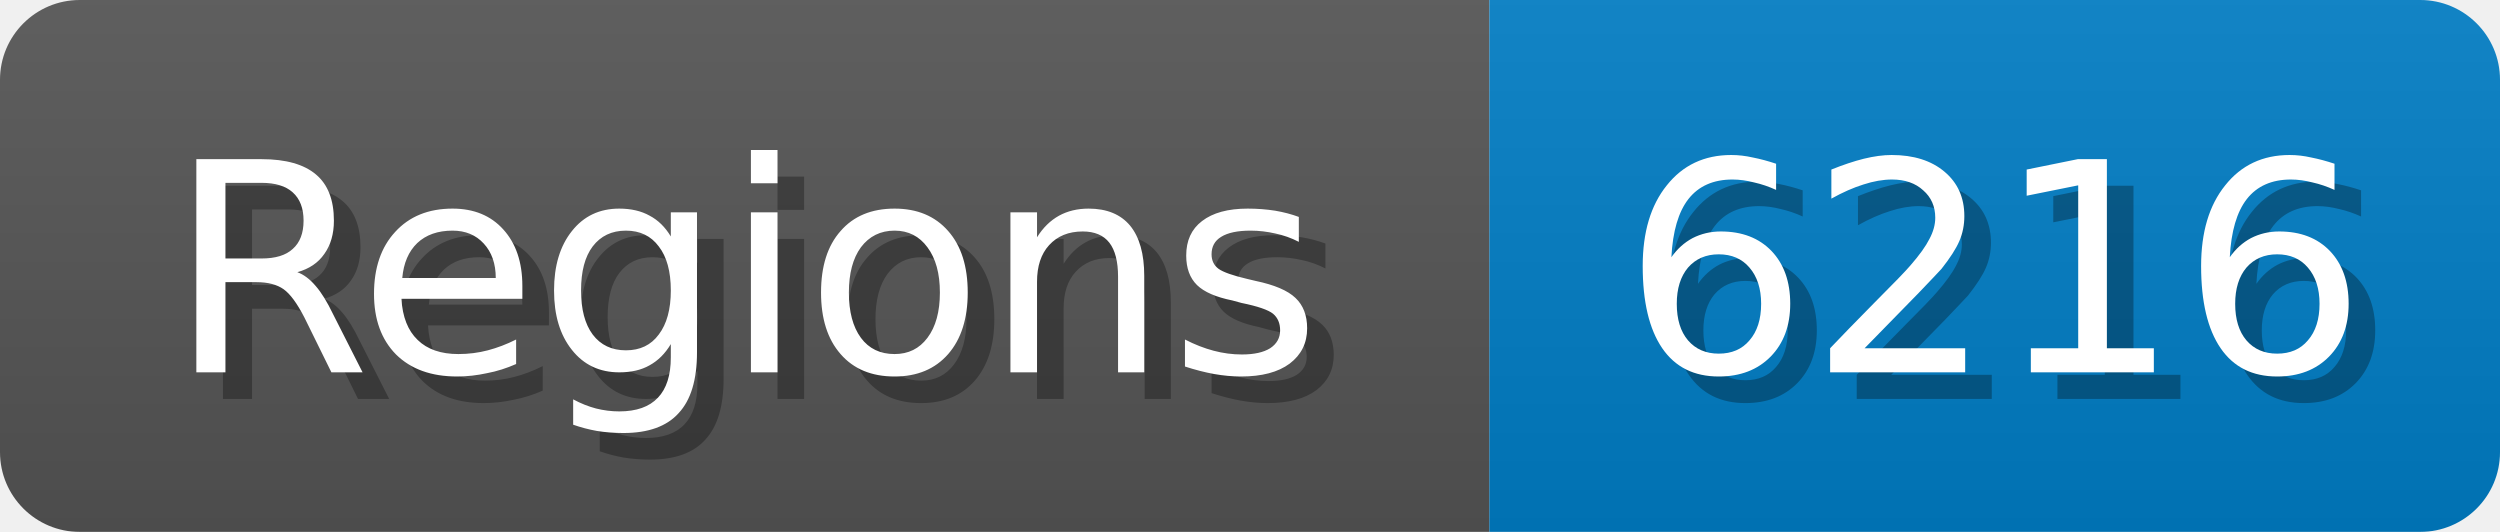
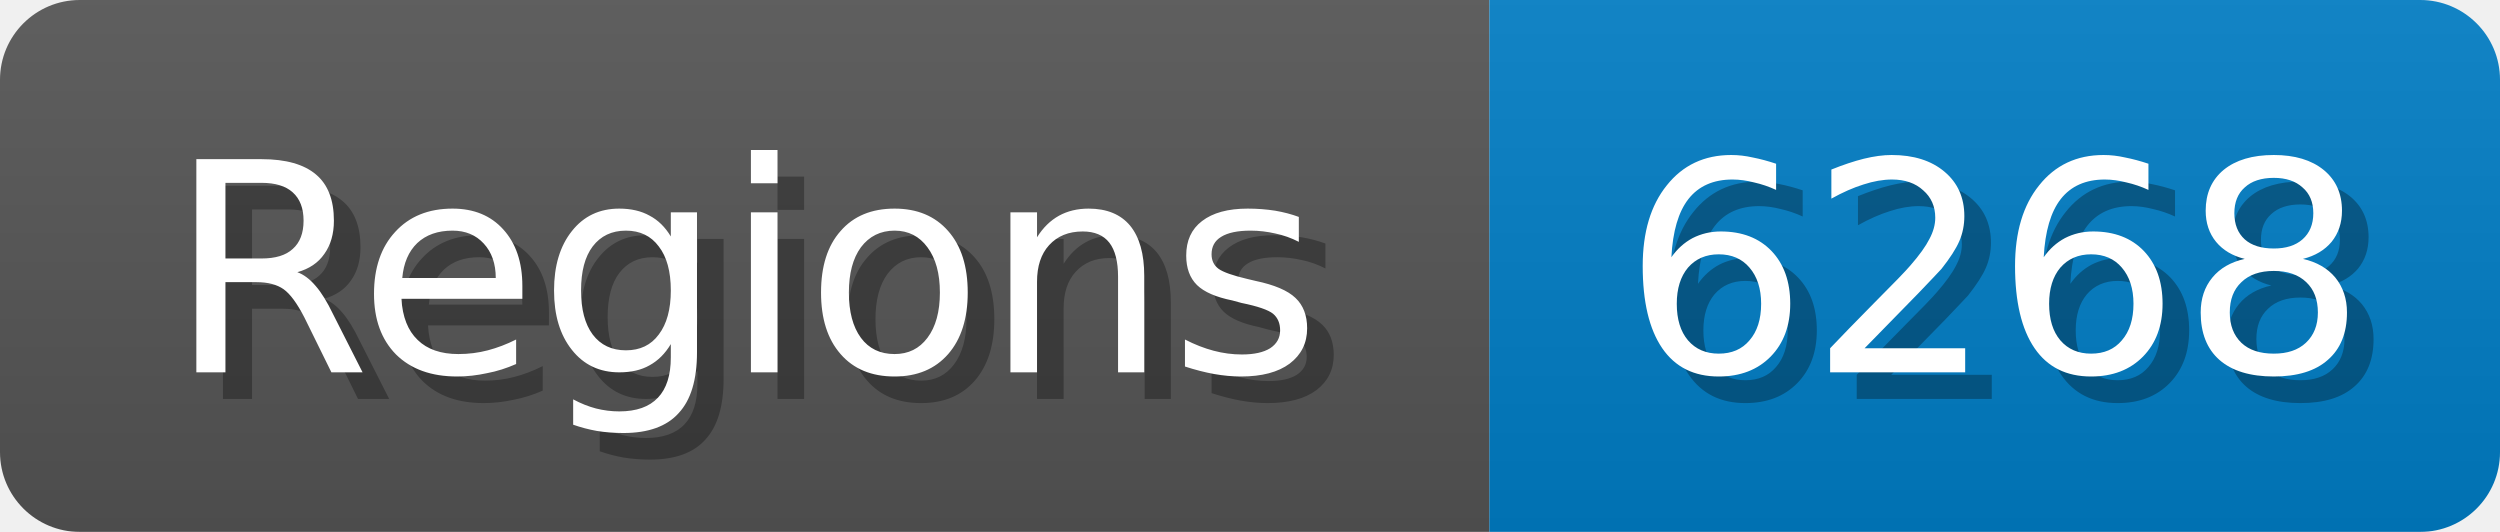
<svg xmlns="http://www.w3.org/2000/svg" width="94" height="20">
  <linearGradient id="b" x2="0" y2="100%">
    <stop offset="0" stop-color="#bbb" stop-opacity=".1" />
    <stop offset="1" stop-opacity=".1" />
  </linearGradient>
  <mask id="anybadge_1">
    <rect width="94" height="20" rx="3" fill="#fff" />
  </mask>
  <g mask="url(#anybadge_1)">
    <path fill="#555" d="M0 0h56v20H0z" />
    <path fill="#007ec6" d="M56 0h38v20H56z" />
    <path fill="url(#b)" d="M0 0h94v20H0z" />
  </g>
  <g fill="#fff" text-anchor="middle" font-family="DejaVu Sans,Verdana,Geneva,sans-serif" font-size="11">
    <text x="29.0" y="15" fill="#010101" fill-opacity=".3">Regions</text>
    <text x="28.0" y="14">Regions</text>
  </g>
  <g fill="#fff" text-anchor="middle" font-family="DejaVu Sans,Verdana,Geneva,sans-serif" font-size="11">
-     <text x="76.0" y="15" fill="#010101" fill-opacity=".3">6216</text>
-     <text x="75.0" y="14">6216</text>
+     <text x="76.0" y="15" fill="#010101" fill-opacity=".3">6268</text>
+     <text x="75.0" y="14">6268</text>
  </g>
</svg>
